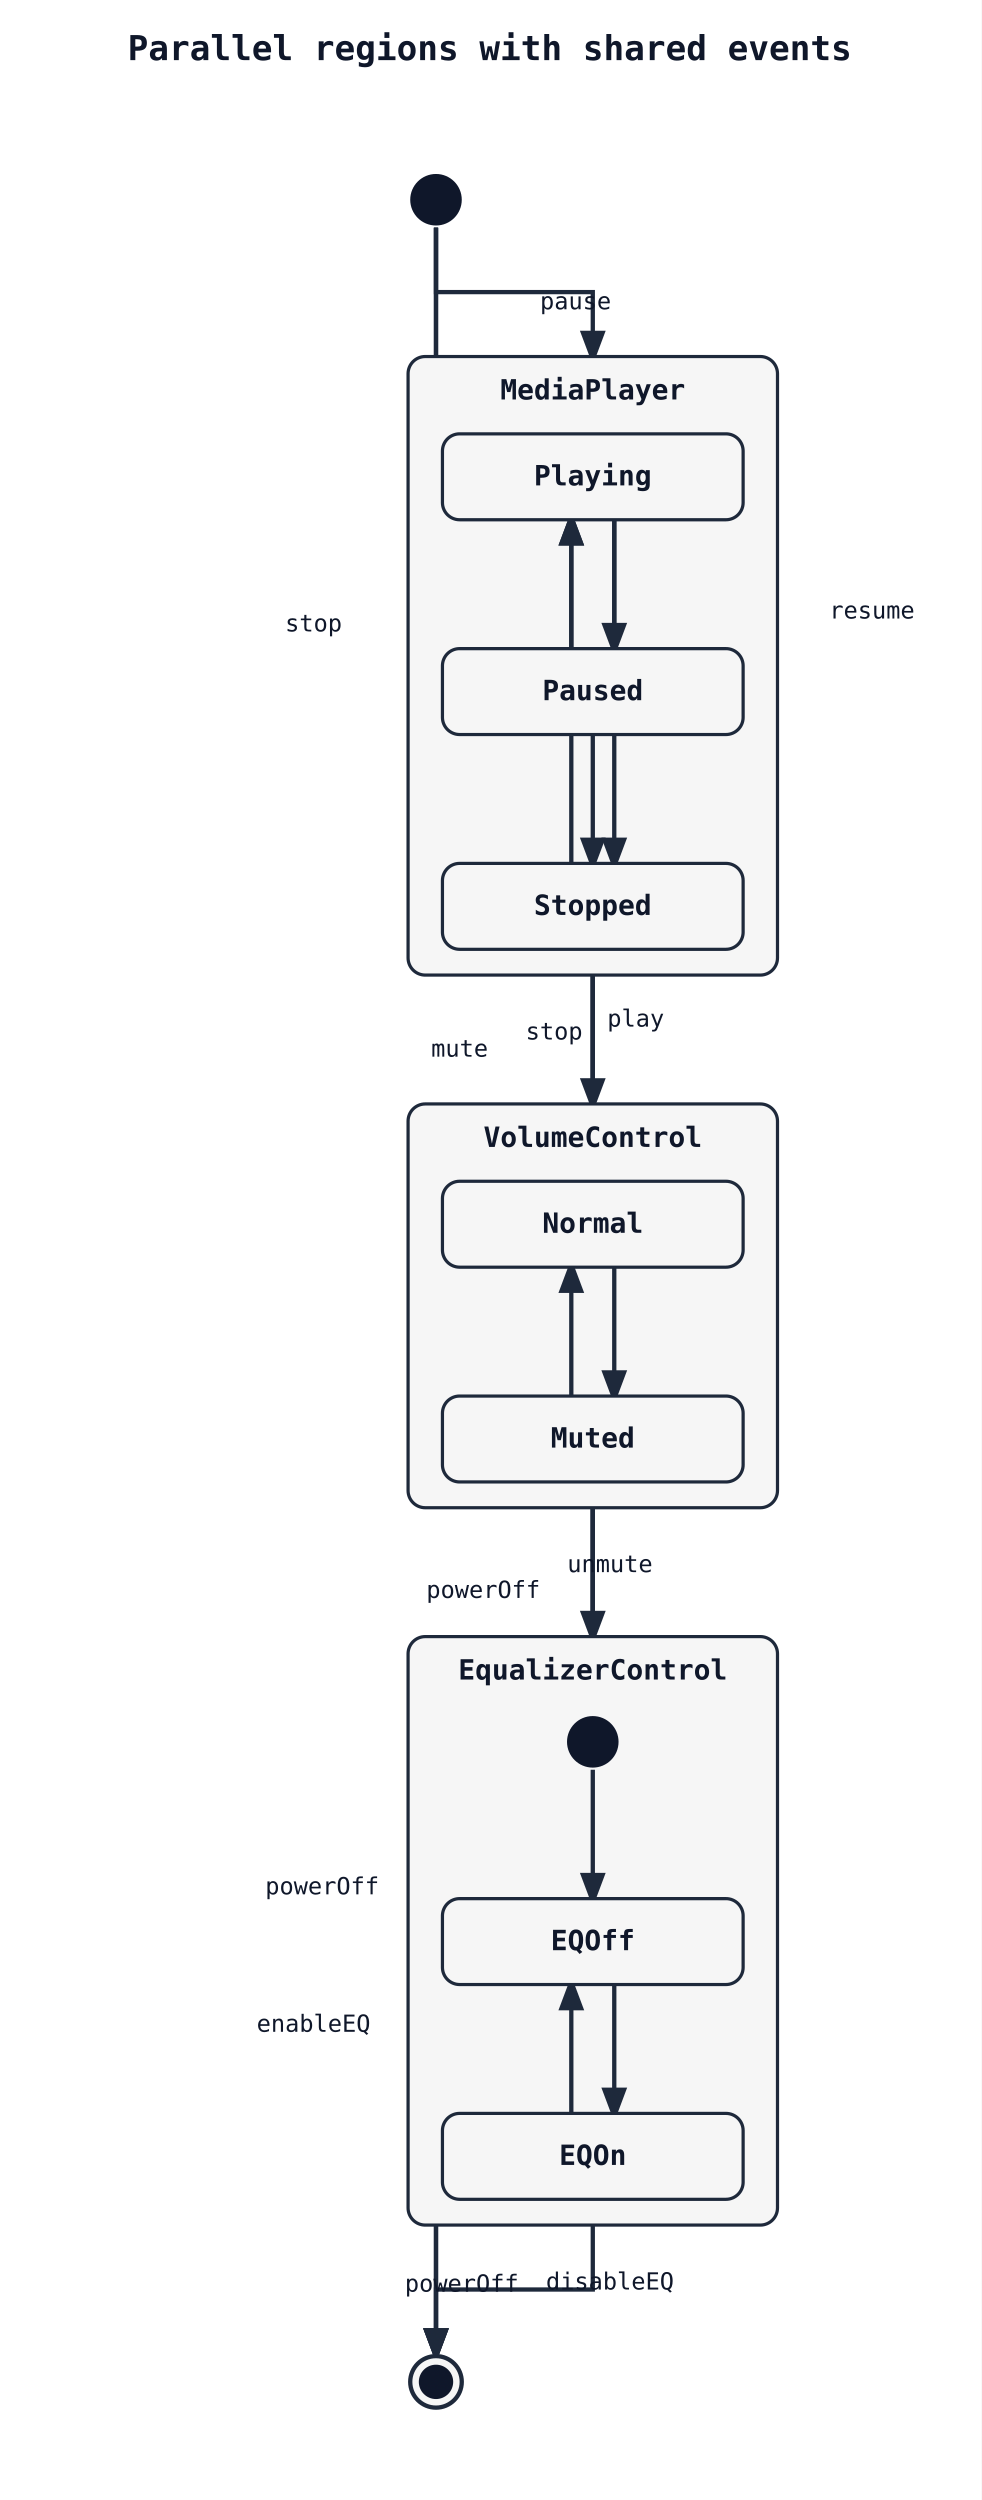
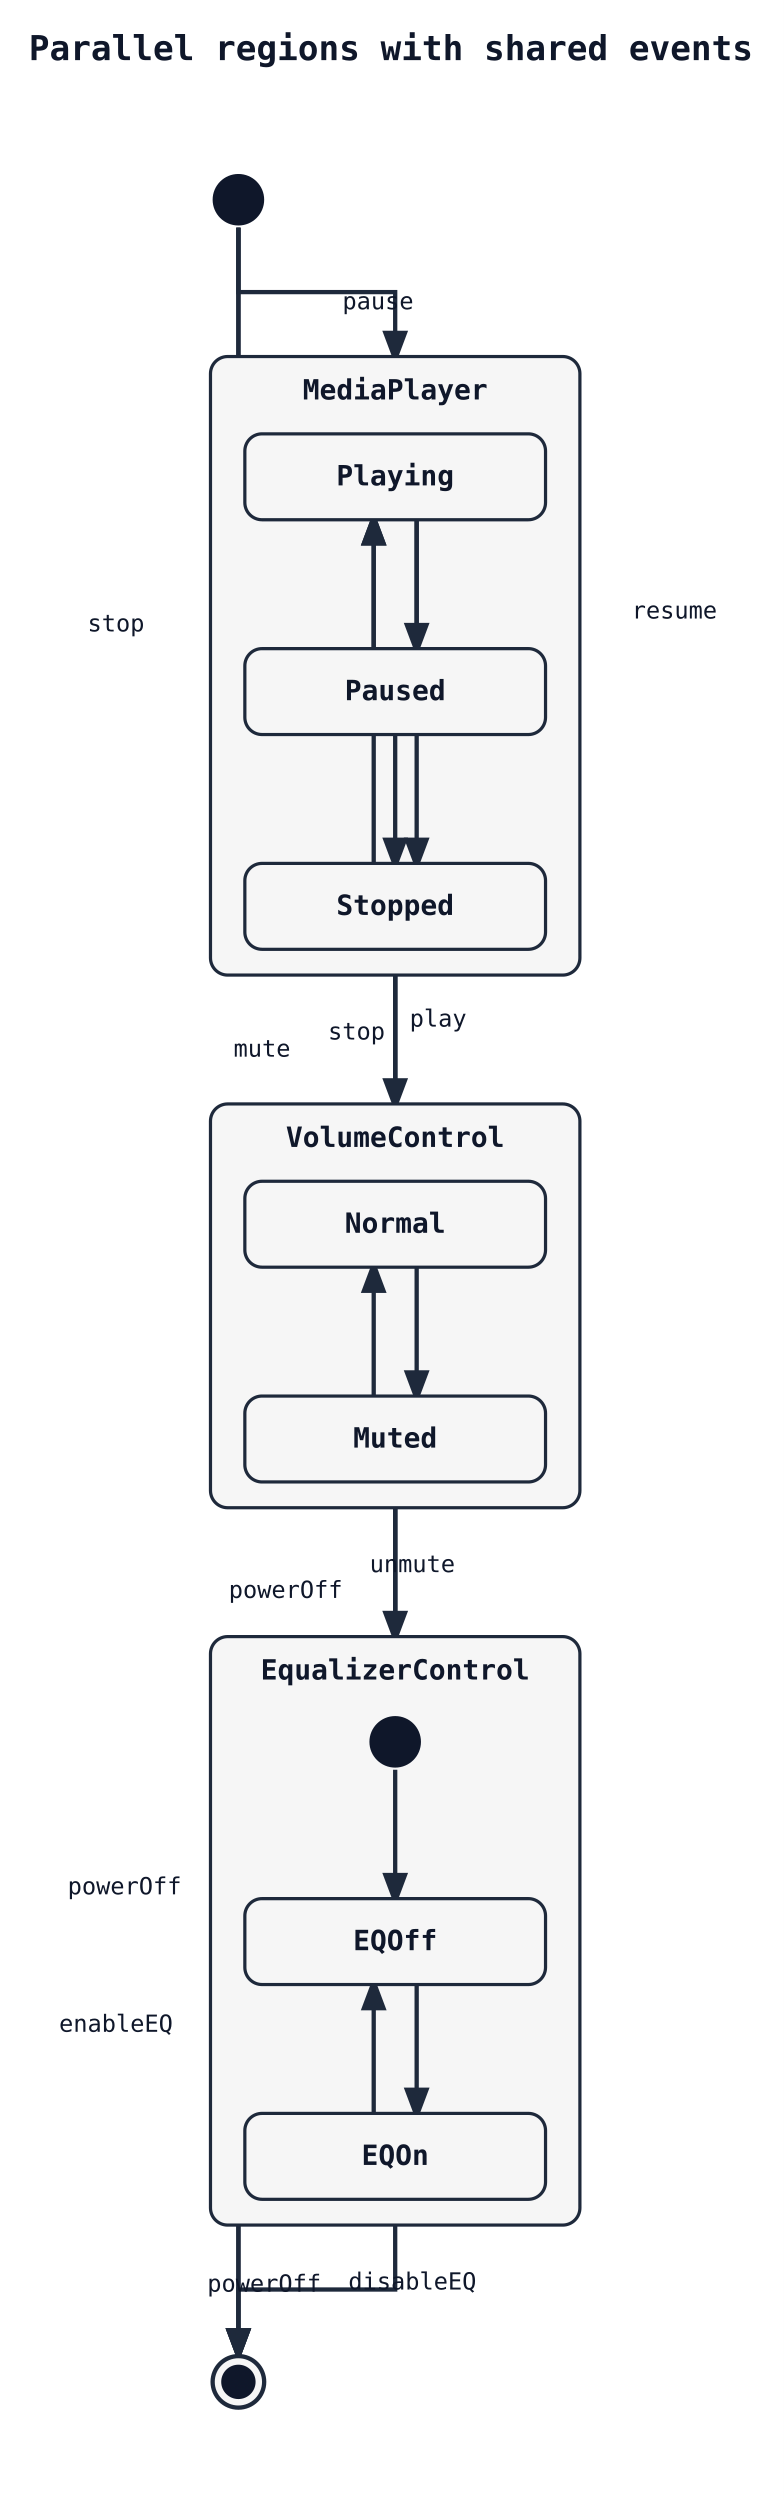
- <svg xmlns="http://www.w3.org/2000/svg" width="457" height="1164" viewBox="0 0 457 1164">
+ <svg xmlns="http://www.w3.org/2000/svg" width="365" height="1164" viewBox="0 0 365 1164">
  <rect width="100%" height="100%" fill="white" />
  <defs>
    <marker id="arrow" markerWidth="8" markerHeight="8" refX="6" refY="3" orient="auto">
      <path d="M0,0 L0,6 L8,3 z" fill="#1e293b" />
    </marker>
  </defs>
-   <text x="228" y="28" font-family="monospace" font-size="16" font-weight="600" text-anchor="middle" fill="#0f172a">Parallel regions with shared events</text>
-   <path class="state-transition" data-state-from="[*]" data-state-to="MediaPlayer" d="M 203 106 L 203 136 L 276 136 L 276 166" fill="none" stroke="#1e293b" stroke-width="2" marker-end="url(#arrow)" />
-   <path class="state-transition" data-state-from="[*]" data-state-to="VolumeControl" d="M 203 106 L 203 310 L 276 310 L 276 514" fill="none" stroke="#1e293b" stroke-width="2" marker-end="url(#arrow)" />
-   <path class="state-transition" data-state-from="[*]" data-state-to="EqualizerControl" d="M 203 106 L 203 434 L 276 434 L 276 762" fill="none" stroke="#1e293b" stroke-width="2" marker-end="url(#arrow)" />
-   <path class="state-transition" data-state-from="MediaPlayer" data-state-to="[*]__end" d="M 276 454 L 276 775 L 203 775 L 203 1096" fill="none" stroke="#1e293b" stroke-width="2" marker-end="url(#arrow)" />
-   <text x="225" y="744" font-family="monospace" font-size="11" fill="#0f172a" text-anchor="middle" data-state-label="powerOff">
-     <tspan x="225" y="744">powerOff</tspan>
+   <text x="182" y="28" font-family="monospace" font-size="16" font-weight="600" text-anchor="middle" fill="#0f172a">Parallel regions with shared events</text>
+   <path class="state-transition" data-state-from="[*]" data-state-to="MediaPlayer" d="M 111 106 L 111 136 L 184 136 L 184 166" fill="none" stroke="#1e293b" stroke-width="2" marker-end="url(#arrow)" />
+   <path class="state-transition" data-state-from="[*]" data-state-to="VolumeControl" d="M 111 106 L 111 310 L 184 310 L 184 514" fill="none" stroke="#1e293b" stroke-width="2" marker-end="url(#arrow)" />
+   <path class="state-transition" data-state-from="[*]" data-state-to="EqualizerControl" d="M 111 106 L 111 434 L 184 434 L 184 762" fill="none" stroke="#1e293b" stroke-width="2" marker-end="url(#arrow)" />
+   <path class="state-transition" data-state-from="MediaPlayer" data-state-to="[*]__end" d="M 184 454 L 184 775 L 111 775 L 111 1096" fill="none" stroke="#1e293b" stroke-width="2" marker-end="url(#arrow)" />
+   <text x="133" y="744" font-family="monospace" font-size="11" fill="#0f172a" text-anchor="middle" data-state-label="powerOff">
+     <tspan x="133" y="744">powerOff</tspan>
  </text>
-   <path class="state-transition" data-state-from="VolumeControl" data-state-to="[*]__end" d="M 276 702 L 276 899 L 203 899 L 203 1096" fill="none" stroke="#1e293b" stroke-width="2" marker-end="url(#arrow)" />
-   <text x="150" y="882" font-family="monospace" font-size="11" fill="#0f172a" text-anchor="middle" data-state-label="powerOff">
-     <tspan x="150" y="882">powerOff</tspan>
+   <path class="state-transition" data-state-from="VolumeControl" data-state-to="[*]__end" d="M 184 702 L 184 899 L 111 899 L 111 1096" fill="none" stroke="#1e293b" stroke-width="2" marker-end="url(#arrow)" />
+   <text x="58" y="882" font-family="monospace" font-size="11" fill="#0f172a" text-anchor="middle" data-state-label="powerOff">
+     <tspan x="58" y="882">powerOff</tspan>
  </text>
-   <path class="state-transition" data-state-from="EqualizerControl" data-state-to="[*]__end" d="M 276 1036 L 276 1066 L 203 1066 L 203 1096" fill="none" stroke="#1e293b" stroke-width="2" marker-end="url(#arrow)" />
-   <text x="215" y="1067" font-family="monospace" font-size="11" fill="#0f172a" text-anchor="middle" data-state-label="powerOff">
-     <tspan x="215" y="1067">powerOff</tspan>
+   <path class="state-transition" data-state-from="EqualizerControl" data-state-to="[*]__end" d="M 184 1036 L 184 1066 L 111 1066 L 111 1096" fill="none" stroke="#1e293b" stroke-width="2" marker-end="url(#arrow)" />
+   <text x="123" y="1067" font-family="monospace" font-size="11" fill="#0f172a" text-anchor="middle" data-state-label="powerOff">
+     <tspan x="123" y="1067">powerOff</tspan>
  </text>
-   <rect x="190" y="166" width="172" height="288" rx="8" ry="8" fill="#f6f6f6" stroke="#1e293b" stroke-width="1.5" />
-   <text x="276" y="186" font-family="monospace" font-size="13" font-weight="600" text-anchor="middle" fill="#0f172a">MediaPlayer</text>
-   <path class="state-transition" data-state-from="Playing" data-state-to="Paused" d="M 286 242 Q 286 272 286 302" fill="none" stroke="#1e293b" stroke-width="2" marker-end="url(#arrow)" />
-   <text x="268" y="144" font-family="monospace" font-size="11" fill="#0f172a" text-anchor="middle" data-state-label="pause">
-     <tspan x="268" y="144">pause</tspan>
+   <rect x="98" y="166" width="172" height="288" rx="8" ry="8" fill="#f6f6f6" stroke="#1e293b" stroke-width="1.5" />
+   <text x="184" y="186" font-family="monospace" font-size="13" font-weight="600" text-anchor="middle" fill="#0f172a">MediaPlayer</text>
+   <path class="state-transition" data-state-from="Playing" data-state-to="Paused" d="M 194 242 Q 194 272 194 302" fill="none" stroke="#1e293b" stroke-width="2" marker-end="url(#arrow)" />
+   <text x="176" y="144" font-family="monospace" font-size="11" fill="#0f172a" text-anchor="middle" data-state-label="pause">
+     <tspan x="176" y="144">pause</tspan>
  </text>
-   <path class="state-transition" data-state-from="Paused" data-state-to="Playing" d="M 266 302 Q 266 272 266 242" fill="none" stroke="#1e293b" stroke-width="2" marker-end="url(#arrow)" />
-   <text x="406" y="288" font-family="monospace" font-size="11" fill="#0f172a" text-anchor="middle" data-state-label="resume">
-     <tspan x="406" y="288">resume</tspan>
+   <path class="state-transition" data-state-from="Paused" data-state-to="Playing" d="M 174 302 Q 174 272 174 242" fill="none" stroke="#1e293b" stroke-width="2" marker-end="url(#arrow)" />
+   <text x="314" y="288" font-family="monospace" font-size="11" fill="#0f172a" text-anchor="middle" data-state-label="resume">
+     <tspan x="314" y="288">resume</tspan>
  </text>
-   <path class="state-transition" data-state-from="Playing" data-state-to="Stopped" d="M 286 242 Q 286 322 286 402" fill="none" stroke="#1e293b" stroke-width="2" marker-end="url(#arrow)" />
-   <text x="146" y="294" font-family="monospace" font-size="11" fill="#0f172a" text-anchor="middle" data-state-label="stop">
-     <tspan x="146" y="294">stop</tspan>
+   <path class="state-transition" data-state-from="Playing" data-state-to="Stopped" d="M 194 242 Q 194 322 194 402" fill="none" stroke="#1e293b" stroke-width="2" marker-end="url(#arrow)" />
+   <text x="54" y="294" font-family="monospace" font-size="11" fill="#0f172a" text-anchor="middle" data-state-label="stop">
+     <tspan x="54" y="294">stop</tspan>
  </text>
-   <path class="state-transition" data-state-from="Paused" data-state-to="Stopped" d="M 276 342 L 276 402" fill="none" stroke="#1e293b" stroke-width="2" marker-end="url(#arrow)" />
-   <text x="258" y="484" font-family="monospace" font-size="11" fill="#0f172a" text-anchor="middle" data-state-label="stop">
-     <tspan x="258" y="484">stop</tspan>
+   <path class="state-transition" data-state-from="Paused" data-state-to="Stopped" d="M 184 342 L 184 402" fill="none" stroke="#1e293b" stroke-width="2" marker-end="url(#arrow)" />
+   <text x="166" y="484" font-family="monospace" font-size="11" fill="#0f172a" text-anchor="middle" data-state-label="stop">
+     <tspan x="166" y="484">stop</tspan>
  </text>
-   <path class="state-transition" data-state-from="Stopped" data-state-to="Playing" d="M 266 402 Q 266 322 266 242" fill="none" stroke="#1e293b" stroke-width="2" marker-end="url(#arrow)" />
-   <text x="296" y="478" font-family="monospace" font-size="11" fill="#0f172a" text-anchor="middle" data-state-label="play">
-     <tspan x="296" y="478">play</tspan>
+   <path class="state-transition" data-state-from="Stopped" data-state-to="Playing" d="M 174 402 Q 174 322 174 242" fill="none" stroke="#1e293b" stroke-width="2" marker-end="url(#arrow)" />
+   <text x="204" y="478" font-family="monospace" font-size="11" fill="#0f172a" text-anchor="middle" data-state-label="play">
+     <tspan x="204" y="478">play</tspan>
  </text>
-   <rect x="206" y="202" width="140" height="40" rx="8" ry="8" fill="#f6f6f6" stroke="#1e293b" stroke-width="1.5" />
-   <text x="276" y="226" font-family="monospace" font-size="13" font-weight="600" text-anchor="middle" fill="#0f172a">Playing</text>
-   <rect x="206" y="302" width="140" height="40" rx="8" ry="8" fill="#f6f6f6" stroke="#1e293b" stroke-width="1.5" />
-   <text x="276" y="326" font-family="monospace" font-size="13" font-weight="600" text-anchor="middle" fill="#0f172a">Paused</text>
-   <rect x="206" y="402" width="140" height="40" rx="8" ry="8" fill="#f6f6f6" stroke="#1e293b" stroke-width="1.5" />
-   <text x="276" y="426" font-family="monospace" font-size="13" font-weight="600" text-anchor="middle" fill="#0f172a">Stopped</text>
-   <rect x="190" y="514" width="172" height="188" rx="8" ry="8" fill="#f6f6f6" stroke="#1e293b" stroke-width="1.5" />
-   <text x="276" y="534" font-family="monospace" font-size="13" font-weight="600" text-anchor="middle" fill="#0f172a">VolumeControl</text>
-   <path class="state-transition" data-state-from="Normal" data-state-to="Muted" d="M 286 590 Q 286 620 286 650" fill="none" stroke="#1e293b" stroke-width="2" marker-end="url(#arrow)" />
-   <text x="214" y="492" font-family="monospace" font-size="11" fill="#0f172a" text-anchor="middle" data-state-label="mute">
-     <tspan x="214" y="492">mute</tspan>
+   <rect x="114" y="202" width="140" height="40" rx="8" ry="8" fill="#f6f6f6" stroke="#1e293b" stroke-width="1.5" />
+   <text x="184" y="226" font-family="monospace" font-size="13" font-weight="600" text-anchor="middle" fill="#0f172a">Playing</text>
+   <rect x="114" y="302" width="140" height="40" rx="8" ry="8" fill="#f6f6f6" stroke="#1e293b" stroke-width="1.5" />
+   <text x="184" y="326" font-family="monospace" font-size="13" font-weight="600" text-anchor="middle" fill="#0f172a">Paused</text>
+   <rect x="114" y="402" width="140" height="40" rx="8" ry="8" fill="#f6f6f6" stroke="#1e293b" stroke-width="1.5" />
+   <text x="184" y="426" font-family="monospace" font-size="13" font-weight="600" text-anchor="middle" fill="#0f172a">Stopped</text>
+   <rect x="98" y="514" width="172" height="188" rx="8" ry="8" fill="#f6f6f6" stroke="#1e293b" stroke-width="1.5" />
+   <text x="184" y="534" font-family="monospace" font-size="13" font-weight="600" text-anchor="middle" fill="#0f172a">VolumeControl</text>
+   <path class="state-transition" data-state-from="Normal" data-state-to="Muted" d="M 194 590 Q 194 620 194 650" fill="none" stroke="#1e293b" stroke-width="2" marker-end="url(#arrow)" />
+   <text x="122" y="492" font-family="monospace" font-size="11" fill="#0f172a" text-anchor="middle" data-state-label="mute">
+     <tspan x="122" y="492">mute</tspan>
  </text>
-   <path class="state-transition" data-state-from="Muted" data-state-to="Normal" d="M 266 650 Q 266 620 266 590" fill="none" stroke="#1e293b" stroke-width="2" marker-end="url(#arrow)" />
-   <text x="284" y="732" font-family="monospace" font-size="11" fill="#0f172a" text-anchor="middle" data-state-label="unmute">
-     <tspan x="284" y="732">unmute</tspan>
+   <path class="state-transition" data-state-from="Muted" data-state-to="Normal" d="M 174 650 Q 174 620 174 590" fill="none" stroke="#1e293b" stroke-width="2" marker-end="url(#arrow)" />
+   <text x="192" y="732" font-family="monospace" font-size="11" fill="#0f172a" text-anchor="middle" data-state-label="unmute">
+     <tspan x="192" y="732">unmute</tspan>
  </text>
-   <rect x="206" y="550" width="140" height="40" rx="8" ry="8" fill="#f6f6f6" stroke="#1e293b" stroke-width="1.5" />
-   <text x="276" y="574" font-family="monospace" font-size="13" font-weight="600" text-anchor="middle" fill="#0f172a">Normal</text>
-   <rect x="206" y="650" width="140" height="40" rx="8" ry="8" fill="#f6f6f6" stroke="#1e293b" stroke-width="1.5" />
-   <text x="276" y="674" font-family="monospace" font-size="13" font-weight="600" text-anchor="middle" fill="#0f172a">Muted</text>
-   <rect x="190" y="762" width="172" height="274" rx="8" ry="8" fill="#f6f6f6" stroke="#1e293b" stroke-width="1.5" />
-   <text x="276" y="782" font-family="monospace" font-size="13" font-weight="600" text-anchor="middle" fill="#0f172a">EqualizerControl</text>
-   <path class="state-transition" data-state-from="[*]__in__EqualizerControl" data-state-to="EQOff" d="M 276 824 L 276 884" fill="none" stroke="#1e293b" stroke-width="2" marker-end="url(#arrow)" />
-   <path class="state-transition" data-state-from="EQOff" data-state-to="EQOn" d="M 286 924 Q 286 954 286 984" fill="none" stroke="#1e293b" stroke-width="2" marker-end="url(#arrow)" />
-   <text x="146" y="946" font-family="monospace" font-size="11" fill="#0f172a" text-anchor="middle" data-state-label="enableEQ">
-     <tspan x="146" y="946">enableEQ</tspan>
+   <rect x="114" y="550" width="140" height="40" rx="8" ry="8" fill="#f6f6f6" stroke="#1e293b" stroke-width="1.5" />
+   <text x="184" y="574" font-family="monospace" font-size="13" font-weight="600" text-anchor="middle" fill="#0f172a">Normal</text>
+   <rect x="114" y="650" width="140" height="40" rx="8" ry="8" fill="#f6f6f6" stroke="#1e293b" stroke-width="1.5" />
+   <text x="184" y="674" font-family="monospace" font-size="13" font-weight="600" text-anchor="middle" fill="#0f172a">Muted</text>
+   <rect x="98" y="762" width="172" height="274" rx="8" ry="8" fill="#f6f6f6" stroke="#1e293b" stroke-width="1.5" />
+   <text x="184" y="782" font-family="monospace" font-size="13" font-weight="600" text-anchor="middle" fill="#0f172a">EqualizerControl</text>
+   <path class="state-transition" data-state-from="[*]__in__EqualizerControl__r0" data-state-to="EQOff" d="M 184 824 L 184 884" fill="none" stroke="#1e293b" stroke-width="2" marker-end="url(#arrow)" />
+   <path class="state-transition" data-state-from="EQOff" data-state-to="EQOn" d="M 194 924 Q 194 954 194 984" fill="none" stroke="#1e293b" stroke-width="2" marker-end="url(#arrow)" />
+   <text x="54" y="946" font-family="monospace" font-size="11" fill="#0f172a" text-anchor="middle" data-state-label="enableEQ">
+     <tspan x="54" y="946">enableEQ</tspan>
  </text>
-   <path class="state-transition" data-state-from="EQOn" data-state-to="EQOff" d="M 266 984 Q 266 954 266 924" fill="none" stroke="#1e293b" stroke-width="2" marker-end="url(#arrow)" />
-   <text x="284" y="1066" font-family="monospace" font-size="11" fill="#0f172a" text-anchor="middle" data-state-label="disableEQ">
-     <tspan x="284" y="1066">disableEQ</tspan>
+   <path class="state-transition" data-state-from="EQOn" data-state-to="EQOff" d="M 174 984 Q 174 954 174 924" fill="none" stroke="#1e293b" stroke-width="2" marker-end="url(#arrow)" />
+   <text x="192" y="1066" font-family="monospace" font-size="11" fill="#0f172a" text-anchor="middle" data-state-label="disableEQ">
+     <tspan x="192" y="1066">disableEQ</tspan>
  </text>
-   <circle cx="276" cy="811" r="12" fill="#0f172a" />
-   <rect x="206" y="884" width="140" height="40" rx="8" ry="8" fill="#f6f6f6" stroke="#1e293b" stroke-width="1.5" />
-   <text x="276" y="908" font-family="monospace" font-size="13" font-weight="600" text-anchor="middle" fill="#0f172a">EQOff</text>
-   <rect x="206" y="984" width="140" height="40" rx="8" ry="8" fill="#f6f6f6" stroke="#1e293b" stroke-width="1.5" />
-   <text x="276" y="1008" font-family="monospace" font-size="13" font-weight="600" text-anchor="middle" fill="#0f172a">EQOn</text>
-   <circle cx="203" cy="93" r="12" fill="#0f172a" />
-   <circle cx="203" cy="1109" r="12" fill="#f6f6f6" stroke="#1e293b" stroke-width="2" />
-   <circle cx="203" cy="1109" r="8" fill="#0f172a" />
+   <circle cx="184" cy="811" r="12" fill="#0f172a" />
+   <rect x="114" y="884" width="140" height="40" rx="8" ry="8" fill="#f6f6f6" stroke="#1e293b" stroke-width="1.5" />
+   <text x="184" y="908" font-family="monospace" font-size="13" font-weight="600" text-anchor="middle" fill="#0f172a">EQOff</text>
+   <rect x="114" y="984" width="140" height="40" rx="8" ry="8" fill="#f6f6f6" stroke="#1e293b" stroke-width="1.5" />
+   <text x="184" y="1008" font-family="monospace" font-size="13" font-weight="600" text-anchor="middle" fill="#0f172a">EQOn</text>
+   <circle cx="111" cy="93" r="12" fill="#0f172a" />
+   <circle cx="111" cy="1109" r="12" fill="#f6f6f6" stroke="#1e293b" stroke-width="2" />
+   <circle cx="111" cy="1109" r="8" fill="#0f172a" />
</svg>
